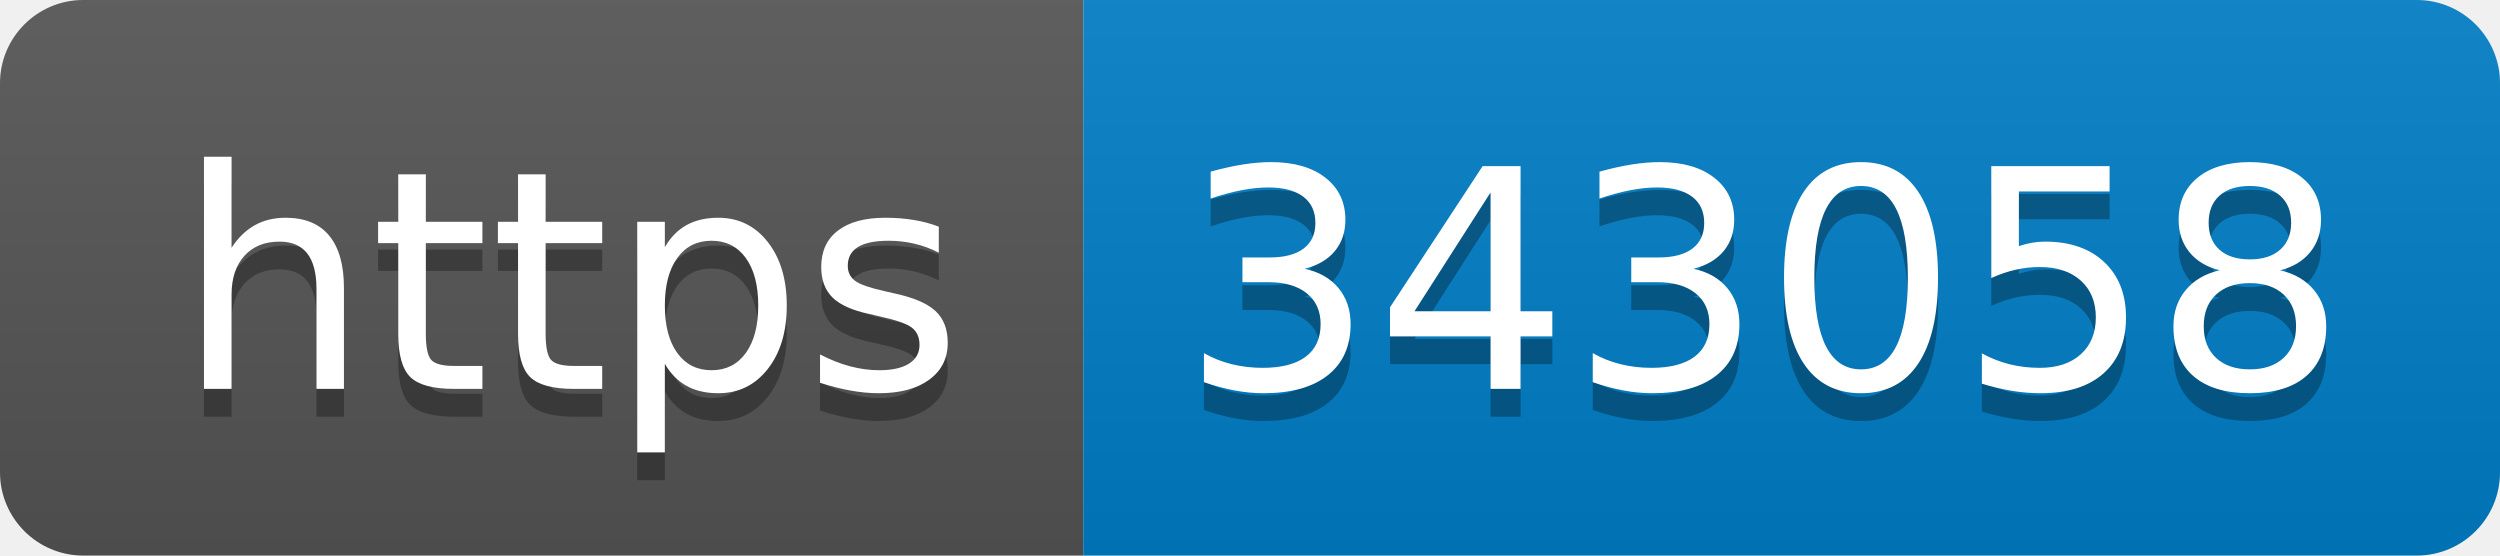
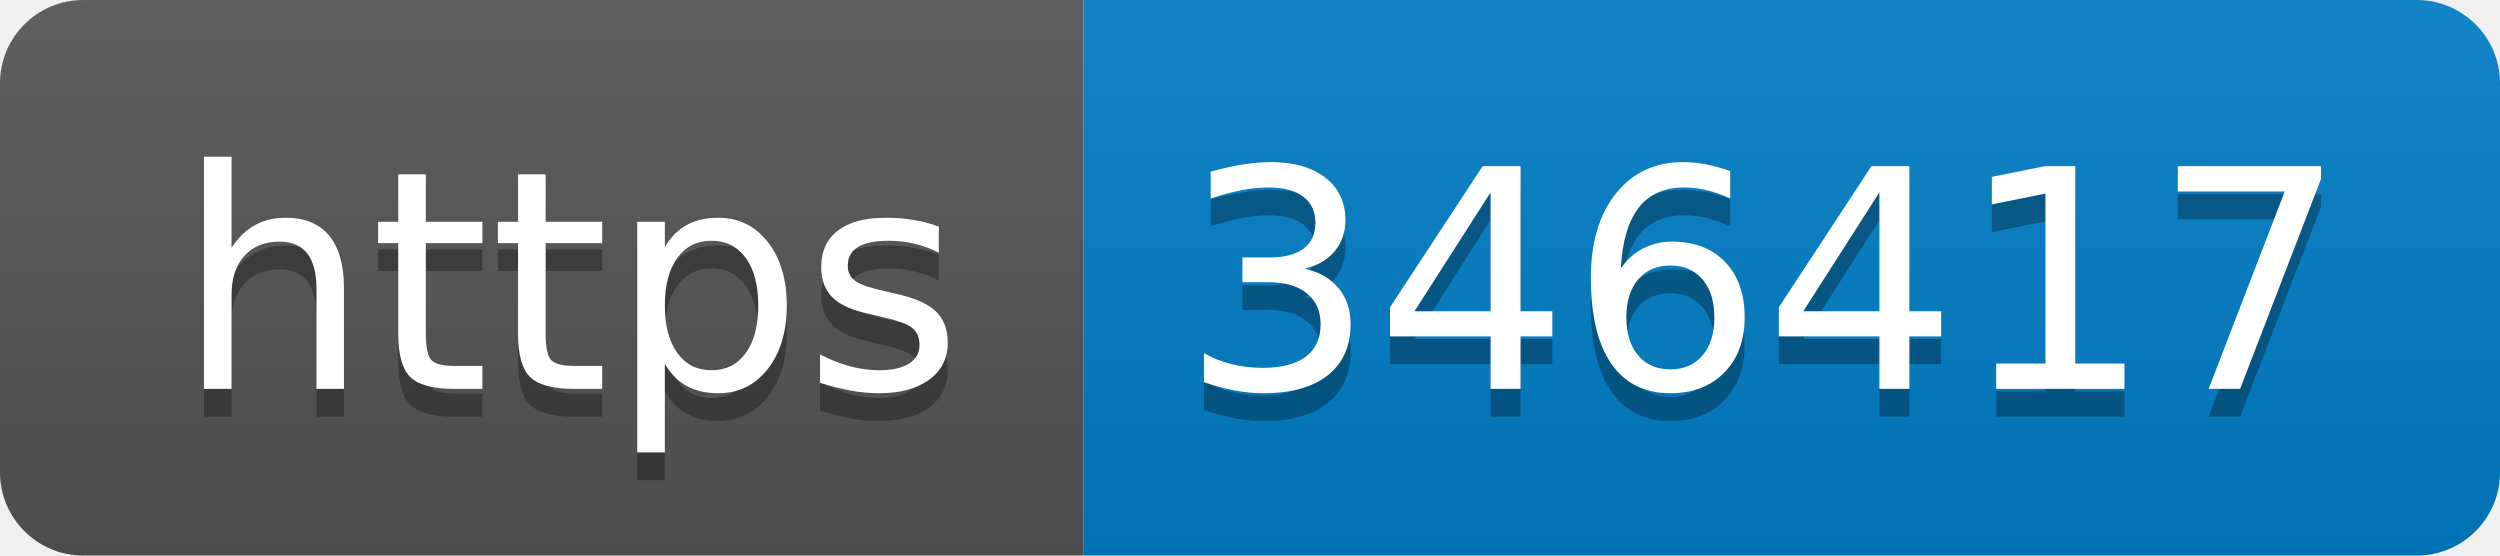
- <svg xmlns="http://www.w3.org/2000/svg" width="90" height="20" role="img" aria-label="https: 343058">
+ <svg xmlns="http://www.w3.org/2000/svg" width="90" height="20" role="img" aria-label="https: 346417">
  <linearGradient id="s" x2="0" y2="100%">
    <stop offset="0" stop-color="#bbb" stop-opacity=".1" />
    <stop offset="1" stop-opacity=".1" />
  </linearGradient>
  <clipPath id="r">
    <rect width="90" height="20" rx="3" fill="#fff" />
  </clipPath>
  <g clip-path="url(#r)">
    <rect width="39" height="20" fill="#555" />
    <rect x="39" width="51" height="20" fill="#007ec6" />
    <rect width="90" height="20" fill="url(#s)" />
  </g>
  <g fill="#fff" text-anchor="middle" font-family="Verdana,Geneva,DejaVu Sans,sans-serif" text-rendering="geometricPrecision" font-size="110">
    <text aria-hidden="true" x="205" y="150" fill="#010101" fill-opacity=".3" transform="scale(.1)" textLength="290">https</text>
    <text x="205" y="140" transform="scale(.1)" fill="#fff" textLength="290">https</text>
-     <text aria-hidden="true" x="635" y="150" fill="#010101" fill-opacity=".3" transform="scale(.1)" textLength="410">343058</text>
-     <text x="635" y="140" transform="scale(.1)" fill="#fff" textLength="410">343058</text>
+     <text aria-hidden="true" x="635" y="150" fill="#010101" fill-opacity=".3" transform="scale(.1)" textLength="410">346417</text>
+     <text x="635" y="140" transform="scale(.1)" fill="#fff" textLength="410">346417</text>
  </g>
</svg>
